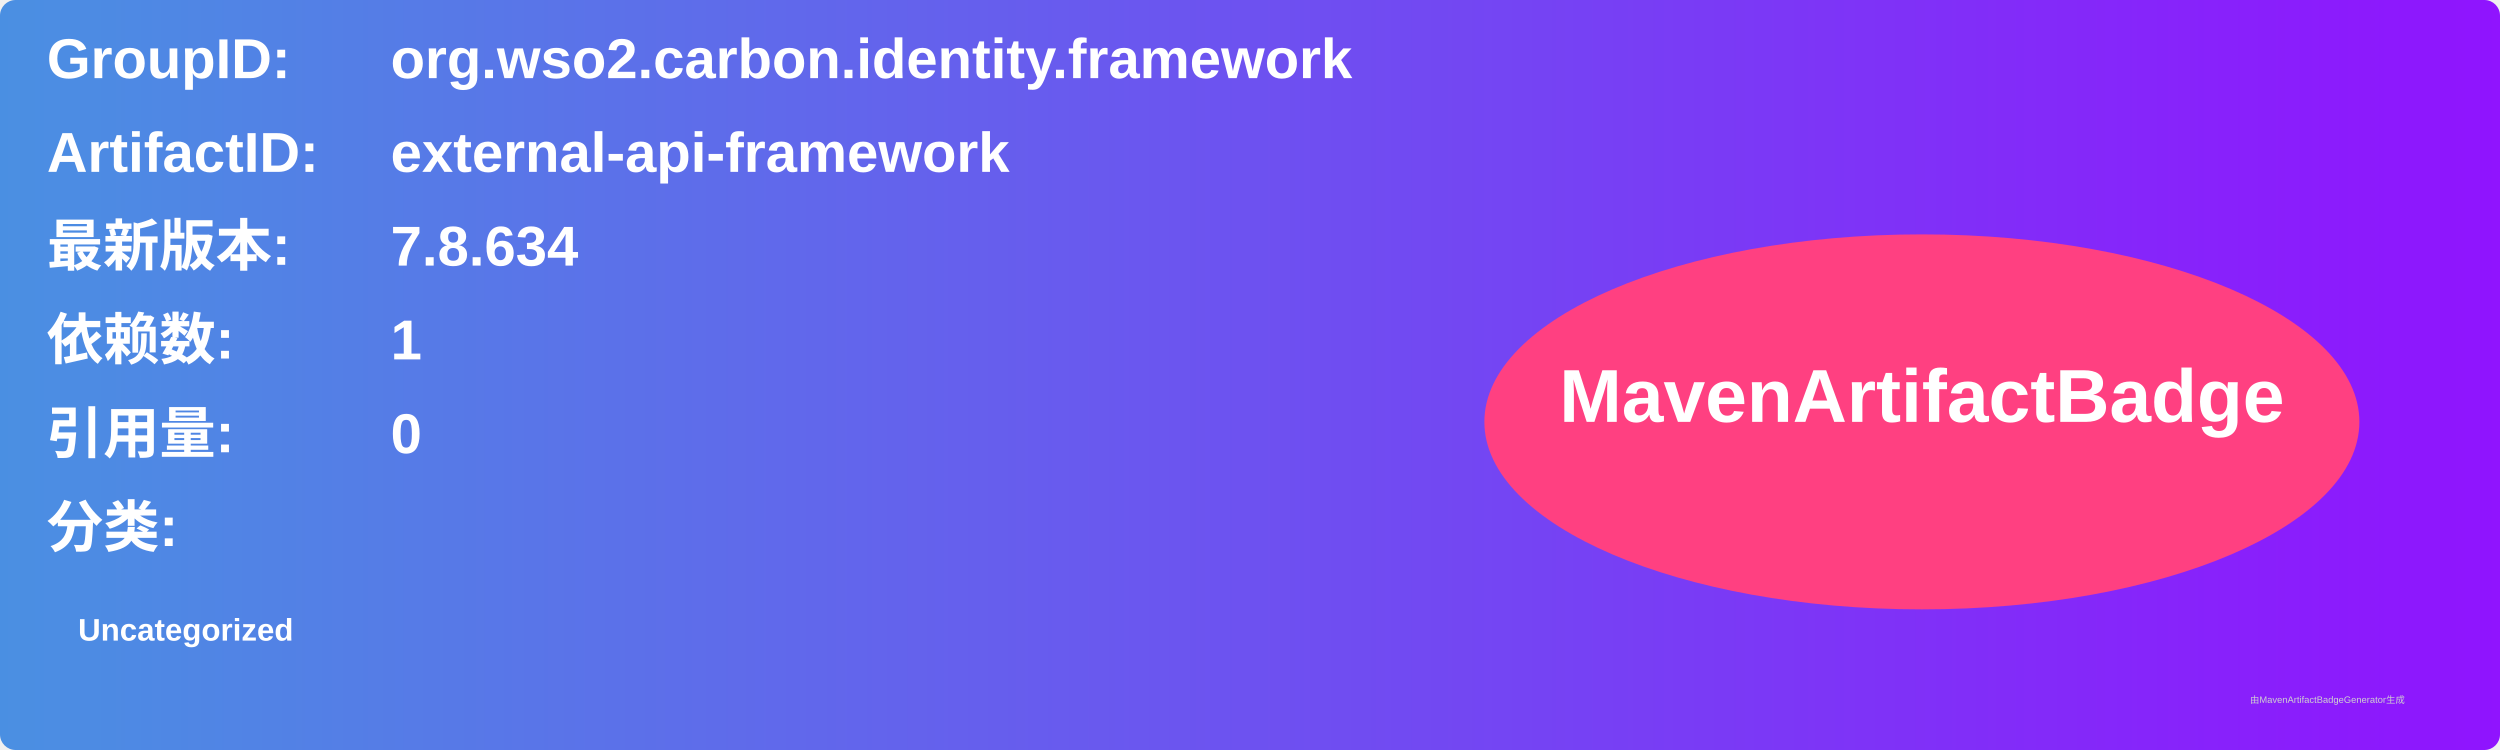
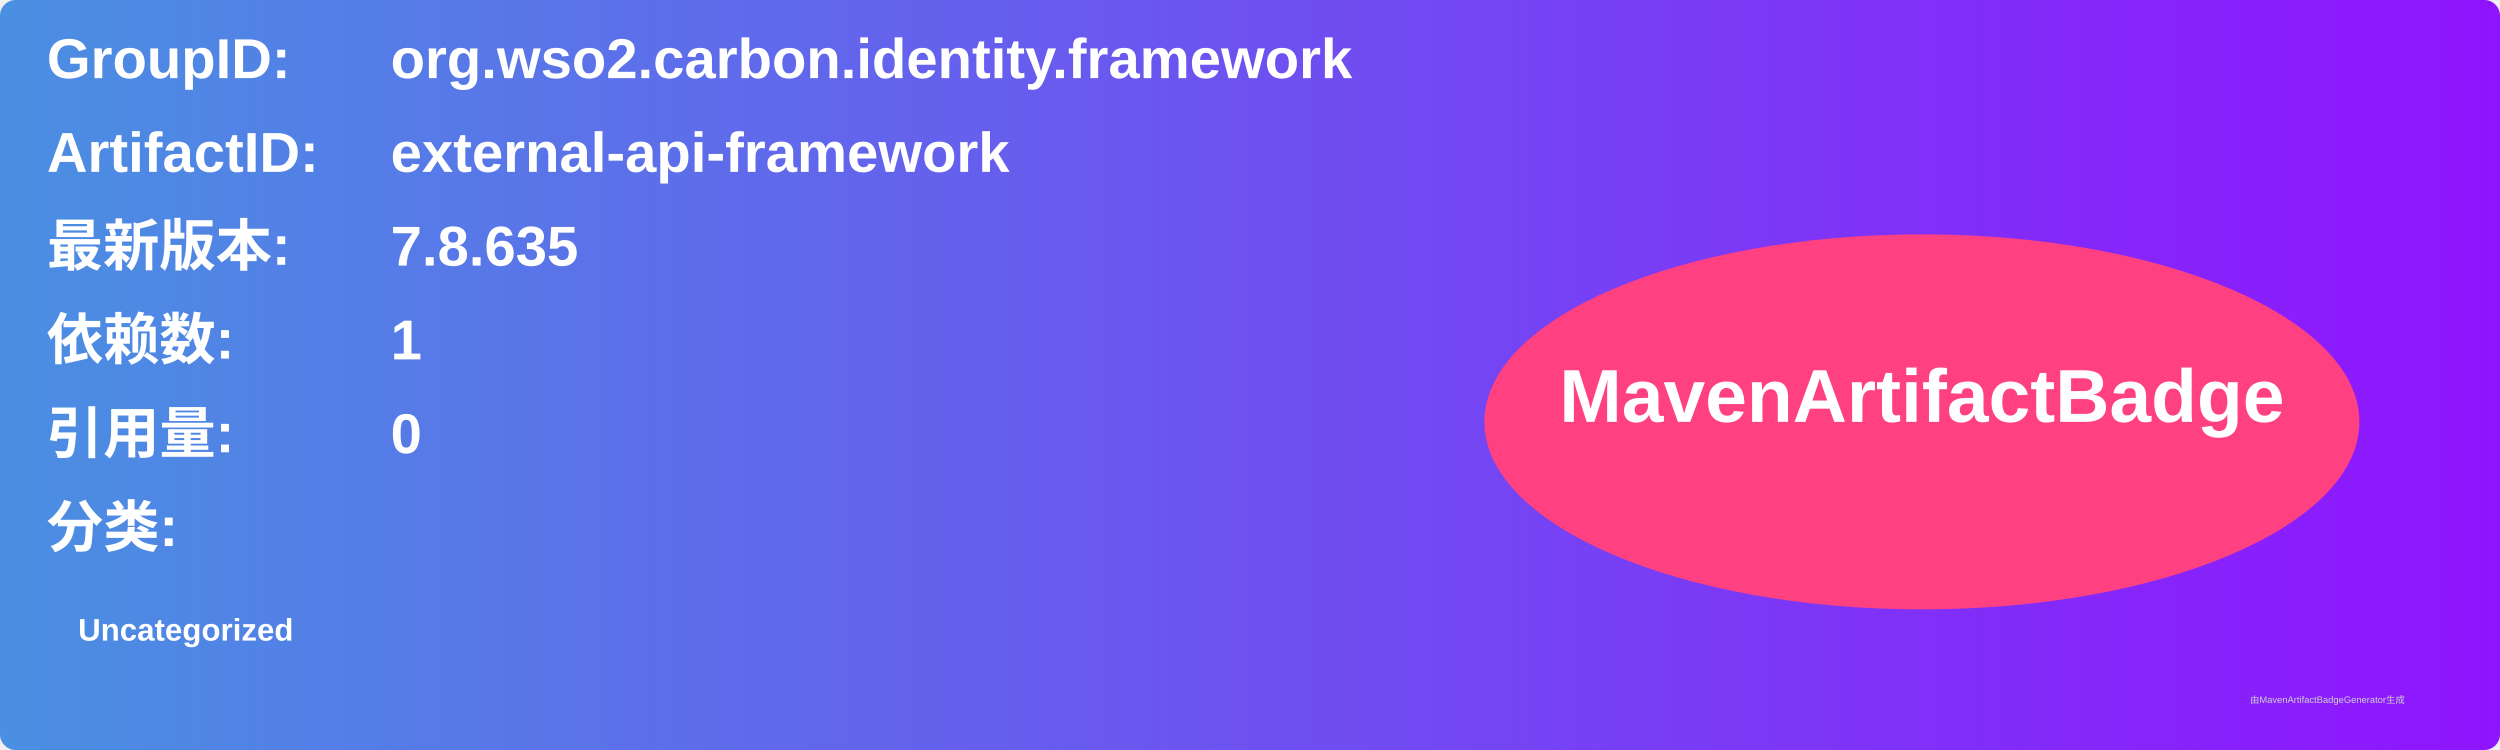
<svg xmlns="http://www.w3.org/2000/svg" width="800" height="240" viewBox="0 0 800 240">
  <linearGradient id="grad" x1="0%" y1="0%" x2="100%" y2="0%">
    <stop offset="0%" stop-color="#4a90e2" />
    <stop offset="100%" stop-color="#9013fe" />
  </linearGradient>
  <rect width="100%" height="100%" rx="5" ry="5" fill="url(#grad)" />
  <g transform="translate(15, 15)">
    <text x="0" y="10" font-family="Arial" font-size="18" fill="white" font-weight="bold" width="260">GroupID:</text>
    <text x="110" y="10" font-family="Arial" font-size="18" fill="white" font-weight="bold" width="460">org.wso2.carbon.identity.framework</text>
    <text x="0" y="40" font-family="Arial" font-size="18" fill="white" font-weight="bold" width="260">ArtifactID:</text>
    <text x="110" y="40" font-family="Arial" font-size="18" fill="white" font-weight="bold" width="460">external-api-framework</text>
    <text x="0" y="70" font-family="Arial" font-size="18" fill="white" font-weight="bold">最新版本:</text>
    <text x="110" y="70" font-family="Arial" font-size="18" fill="white" font-weight="bold">
-       <tspan font-weight="bold">7.8.634</tspan>
+       <tspan font-weight="bold">7.8.635</tspan>
    </text>
    <text x="0" y="100" font-family="Arial" font-size="18" fill="white" font-weight="bold">依赖数: </text>
    <text x="110" y="100" font-family="Arial" font-size="18" fill="white">
      <tspan font-weight="bold">1</tspan>
    </text>
    <text x="0" y="130" font-family="Arial" font-size="18" fill="white" font-weight="bold">引用量: </text>
    <text x="110" y="130" font-family="Arial" font-size="18" fill="white">
      <tspan font-weight="bold">0</tspan>
    </text>
    <text x="0" y="160" font-family="Arial" font-size="18" fill="white" font-weight="bold">分类:</text>
    <text x="10" y="190" font-family="Arial" font-size="10" fill="white">
      <tspan font-weight="bold">Uncategorized</tspan>
    </text>
    <ellipse cx="600" cy="120" rx="140" ry="60" fill="#ff4081" />
    <text x="600" y="120" text-anchor="middle" font-family="Arial" font-size="24" fill="white" font-weight="bold">MavenArtifactBadge</text>
  </g>
  <text x="720" y="225" font-family="Arial" font-size="3" fill="#d0d0d0">由MavenArtifactBadgeGenerator生成</text>
</svg>
